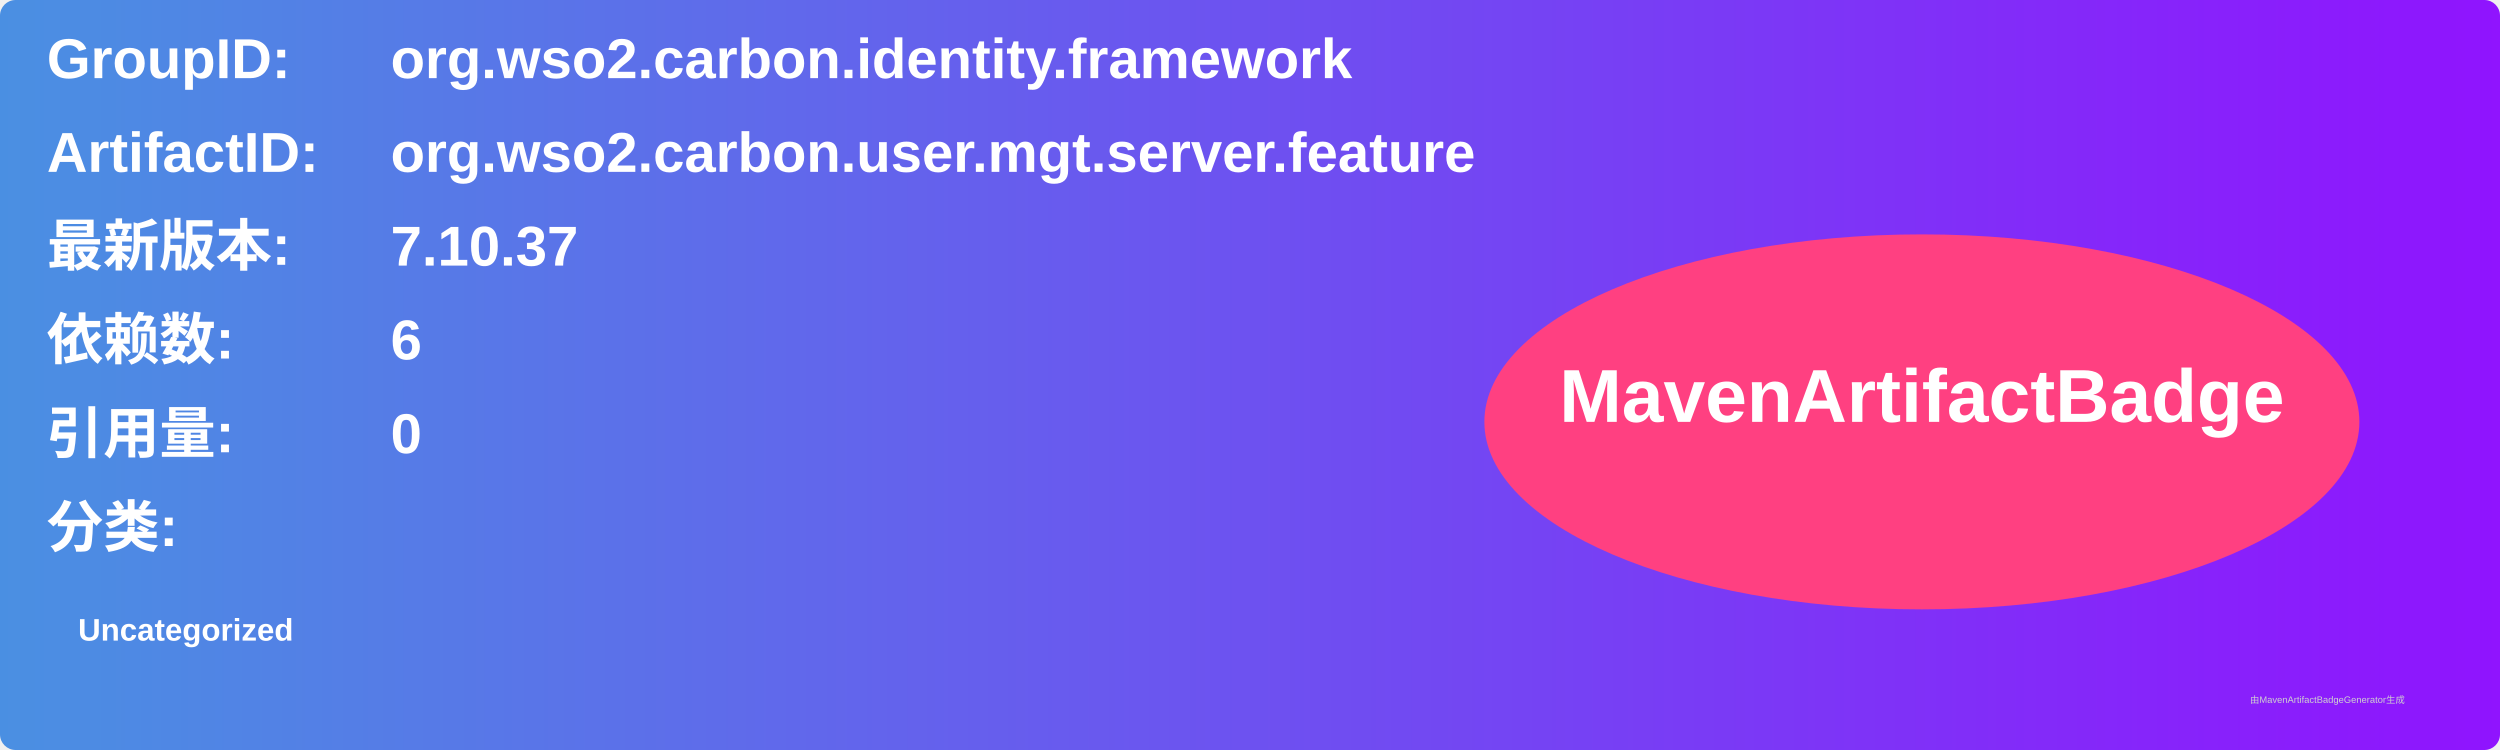
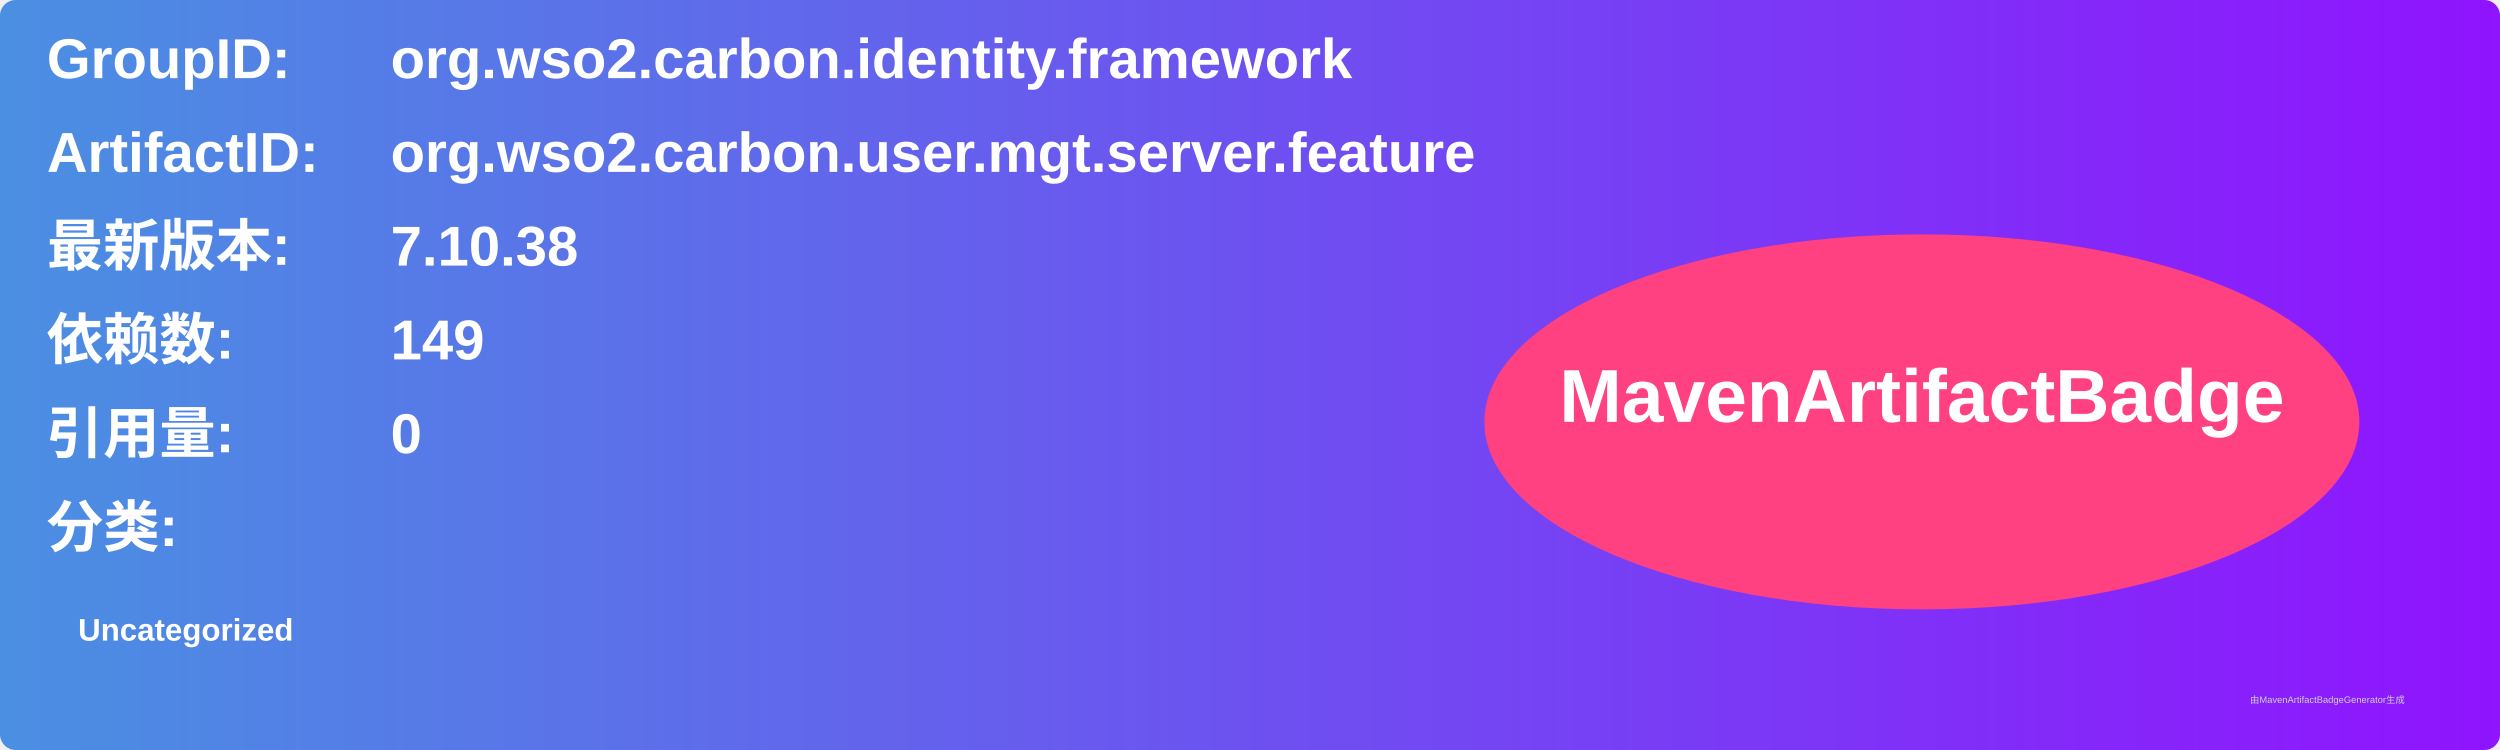
<svg xmlns="http://www.w3.org/2000/svg" width="800" height="240" viewBox="0 0 800 240">
  <linearGradient id="grad" x1="0%" y1="0%" x2="100%" y2="0%">
    <stop offset="0%" stop-color="#4a90e2" />
    <stop offset="100%" stop-color="#9013fe" />
  </linearGradient>
  <rect width="100%" height="100%" rx="5" ry="5" fill="url(#grad)" />
  <g transform="translate(15, 15)">
    <text x="0" y="10" font-family="Arial" font-size="18" fill="white" font-weight="bold" width="260">GroupID:</text>
    <text x="110" y="10" font-family="Arial" font-size="18" fill="white" font-weight="bold" width="460">org.wso2.carbon.identity.framework</text>
    <text x="0" y="40" font-family="Arial" font-size="18" fill="white" font-weight="bold" width="260">ArtifactID:</text>
    <text x="110" y="40" font-family="Arial" font-size="18" fill="white" font-weight="bold" width="460">org.wso2.carbon.user.mgt.server.feature</text>
    <text x="0" y="70" font-family="Arial" font-size="18" fill="white" font-weight="bold">最新版本:</text>
    <text x="110" y="70" font-family="Arial" font-size="18" fill="white" font-weight="bold">
-       <tspan font-weight="bold">7.10.37</tspan>
+       <tspan font-weight="bold">7.10.38</tspan>
    </text>
    <text x="0" y="100" font-family="Arial" font-size="18" fill="white" font-weight="bold">依赖数: </text>
    <text x="110" y="100" font-family="Arial" font-size="18" fill="white">
-       <tspan font-weight="bold">6</tspan>
+       <tspan font-weight="bold">149</tspan>
    </text>
    <text x="0" y="130" font-family="Arial" font-size="18" fill="white" font-weight="bold">引用量: </text>
    <text x="110" y="130" font-family="Arial" font-size="18" fill="white">
      <tspan font-weight="bold">0</tspan>
    </text>
    <text x="0" y="160" font-family="Arial" font-size="18" fill="white" font-weight="bold">分类:</text>
    <text x="10" y="190" font-family="Arial" font-size="10" fill="white">
      <tspan font-weight="bold">Uncategorized</tspan>
    </text>
    <ellipse cx="600" cy="120" rx="140" ry="60" fill="#ff4081" />
    <text x="600" y="120" text-anchor="middle" font-family="Arial" font-size="24" fill="white" font-weight="bold">MavenArtifactBadge</text>
  </g>
  <text x="720" y="225" font-family="Arial" font-size="3" fill="#d0d0d0">由MavenArtifactBadgeGenerator生成</text>
</svg>
